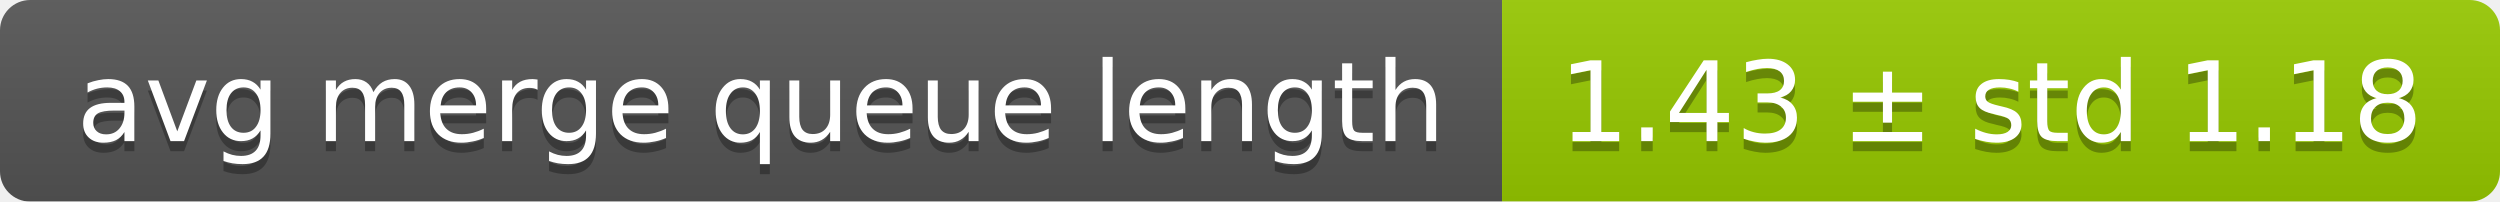
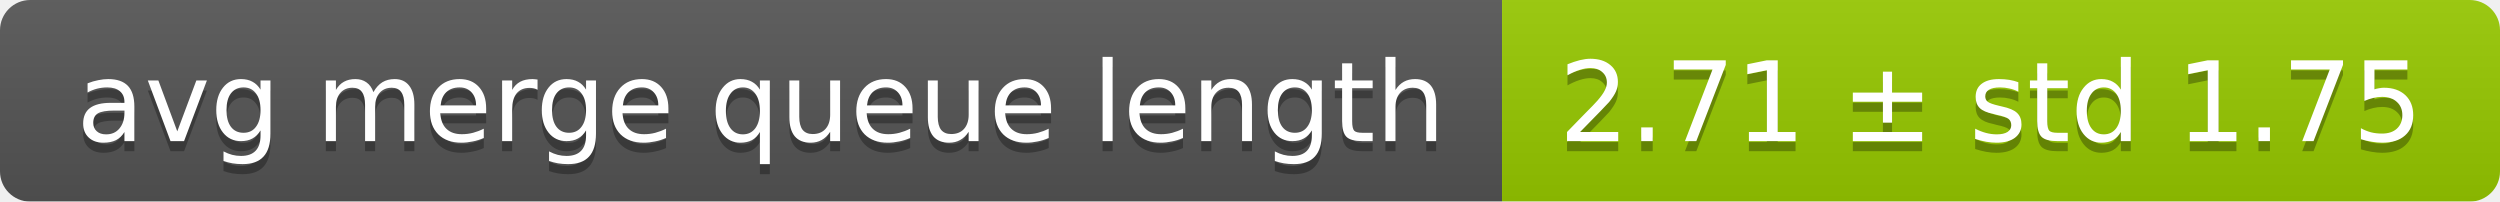
<svg xmlns="http://www.w3.org/2000/svg" width="248" height="20">
  <linearGradient id="smooth" x2="0" y2="100%">
    <stop offset="0" stop-color="#bbb" stop-opacity=".1" />
    <stop offset="1" stop-opacity=".1" />
  </linearGradient>
  <mask id="round">
    <rect width="248" height="20" rx="3" fill="#fff" />
  </mask>
  <g mask="url(#round)">
    <rect width="149" height="20" fill="#555" />
    <rect x="149" width="99" height="20" fill="#97ca00" />
    <rect width="248" height="20" fill="url(#smooth)" />
  </g>
  <g fill="#fff" text-anchor="middle" font-family="DejaVu Sans,Verdana,Geneva,sans-serif" font-size="11">
    <text x="75.5" y="15" fill="#010101" fill-opacity=".3">avg merge queue length</text>
    <text x="75.5" y="14">avg merge queue length</text>
-     <text x="197.5" y="15" fill="#010101" fill-opacity=".3">1.43 ± std 1.18</text>
-     <text x="197.5" y="14">1.43 ± std 1.18</text>
+     <text x="197.5" y="15" fill="#010101" fill-opacity=".3">2.71 ± std 1.75</text>
+     <text x="197.5" y="14">2.71 ± std 1.75</text>
  </g>
</svg>
